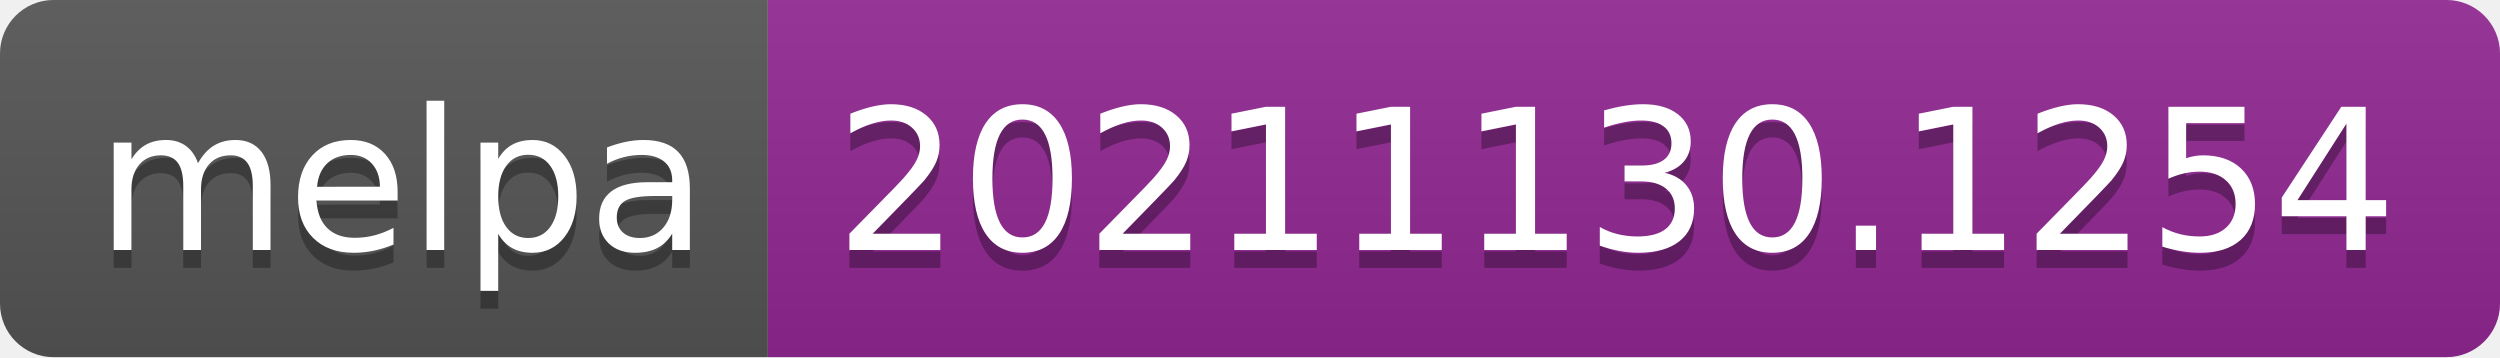
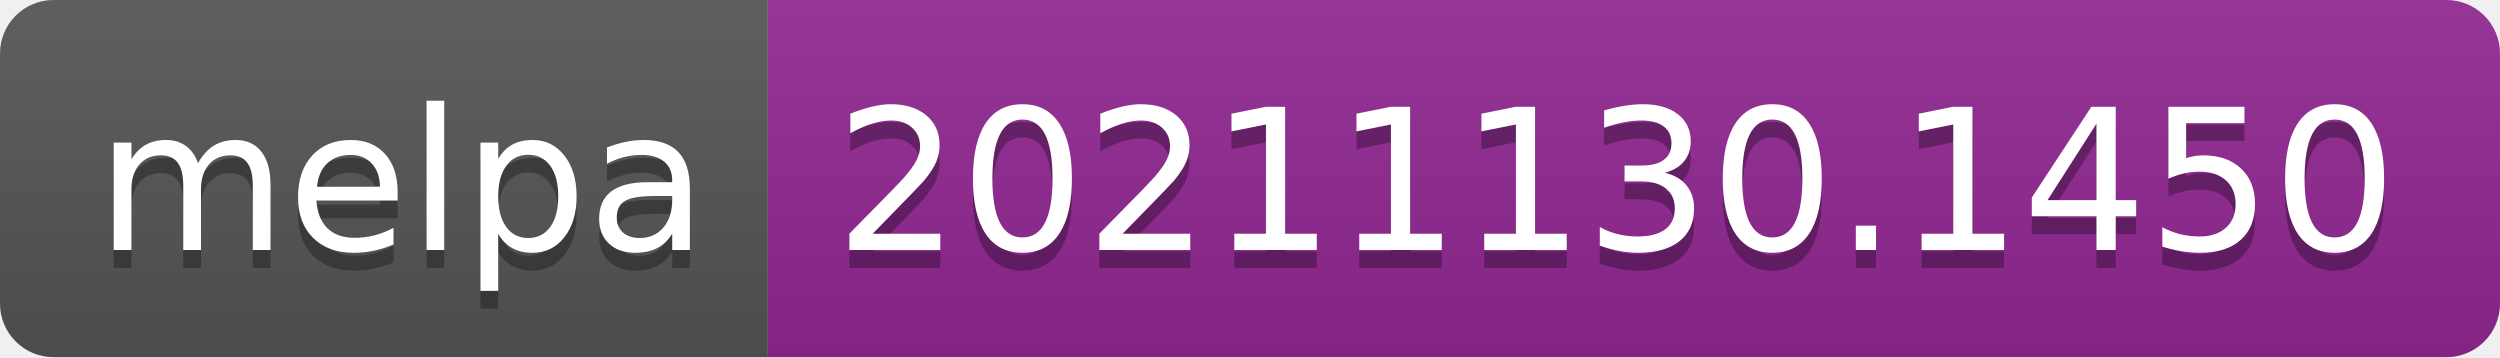
- <svg xmlns="http://www.w3.org/2000/svg" width="140" height="20" role="img" aria-label="melpa: 20211130.1254">
+ <svg xmlns="http://www.w3.org/2000/svg" width="140" height="20" role="img" aria-label="melpa: 20211130.1450">
  <linearGradient id="s" x2="0" y2="100%">
    <stop offset="0" stop-color="#bbb" stop-opacity=".1" />
    <stop offset="1" stop-opacity=".1" />
  </linearGradient>
  <clipPath id="r">
    <rect width="140" height="20" rx="3" fill="#fff" />
  </clipPath>
  <g clip-path="url(#r)">
    <rect width="43" height="20" fill="#555" />
    <rect x="43" width="97" height="20" fill="#922793" />
    <rect width="140" height="20" fill="url(#s)" />
  </g>
  <g fill="#fff" text-anchor="middle" font-family="Verdana,Geneva,DejaVu Sans,sans-serif" text-rendering="geometricPrecision" font-size="110">
    <text aria-hidden="true" x="225" y="150" fill="#010101" fill-opacity=".3" transform="scale(.1)" textLength="330">melpa</text>
    <text x="225" y="140" transform="scale(.1)" fill="#fff" textLength="330">melpa</text>
-     <text aria-hidden="true" x="905" y="150" fill="#010101" fill-opacity=".3" transform="scale(.1)" textLength="870">20211130.1254</text>
-     <text x="905" y="140" transform="scale(.1)" fill="#fff" textLength="870">20211130.1254</text>
+     <text aria-hidden="true" x="905" y="150" fill="#010101" fill-opacity=".3" transform="scale(.1)" textLength="870">20211130.1450</text>
+     <text x="905" y="140" transform="scale(.1)" fill="#fff" textLength="870">20211130.1450</text>
  </g>
</svg>
